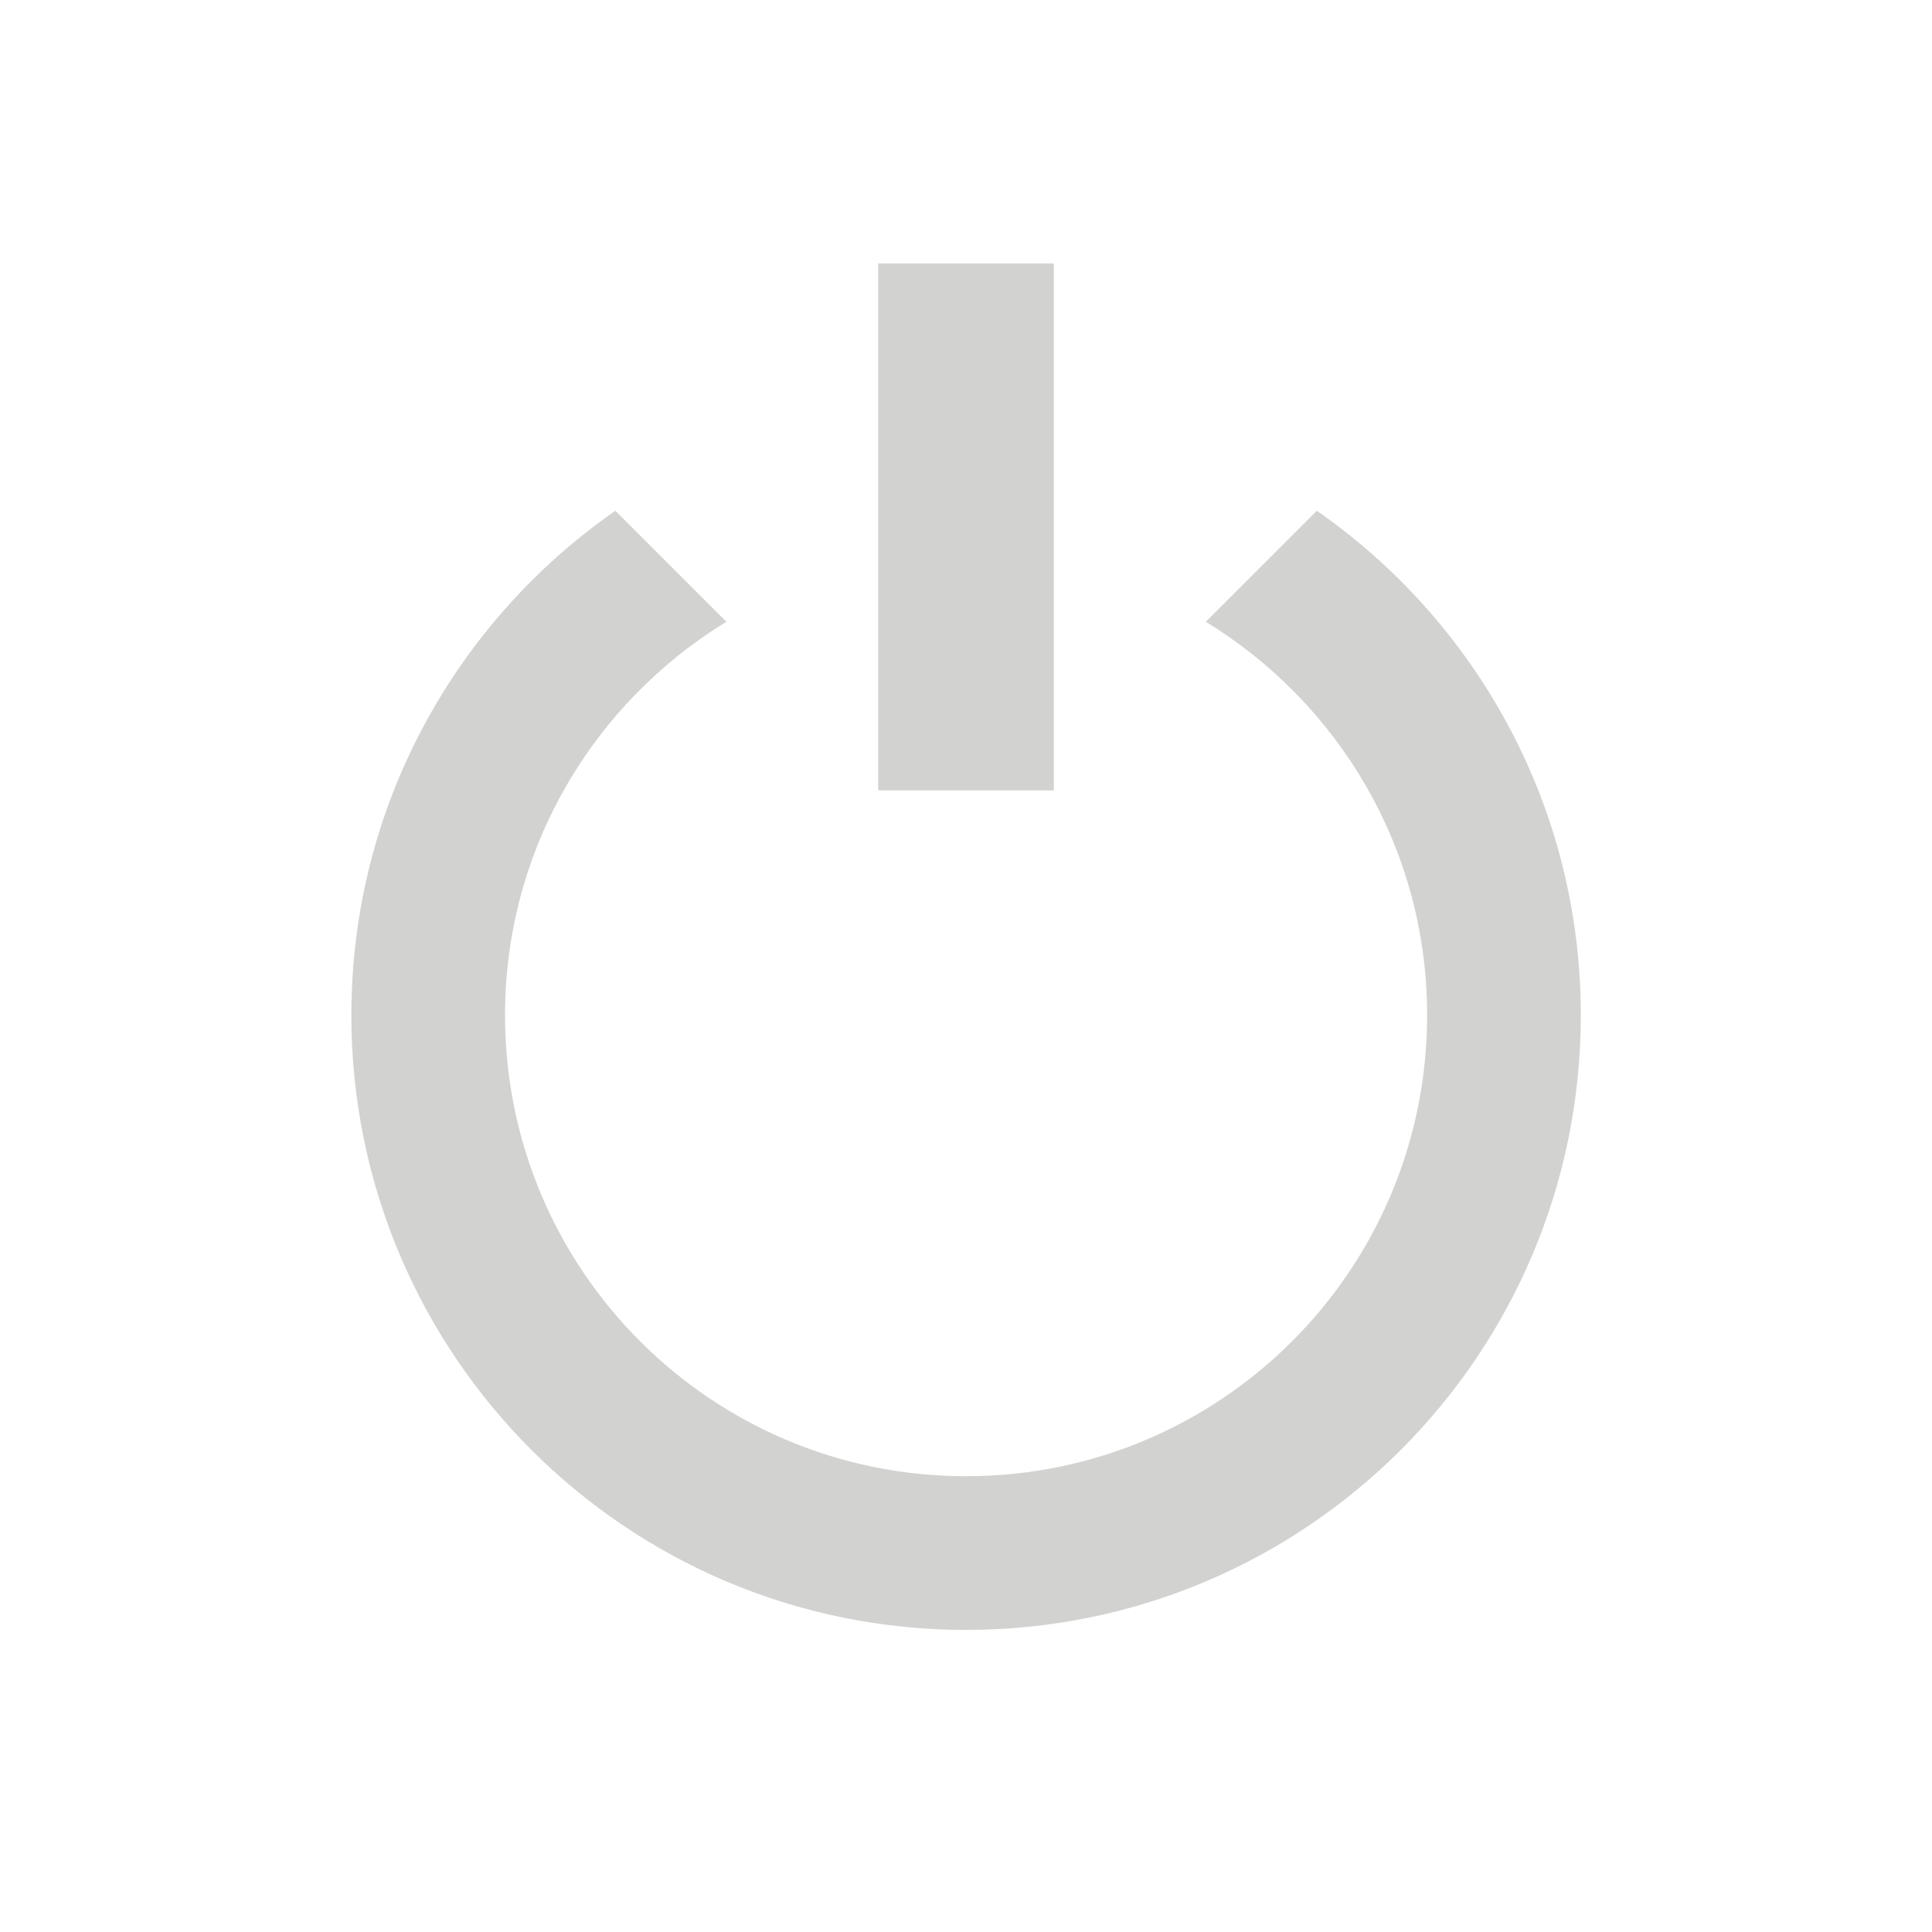
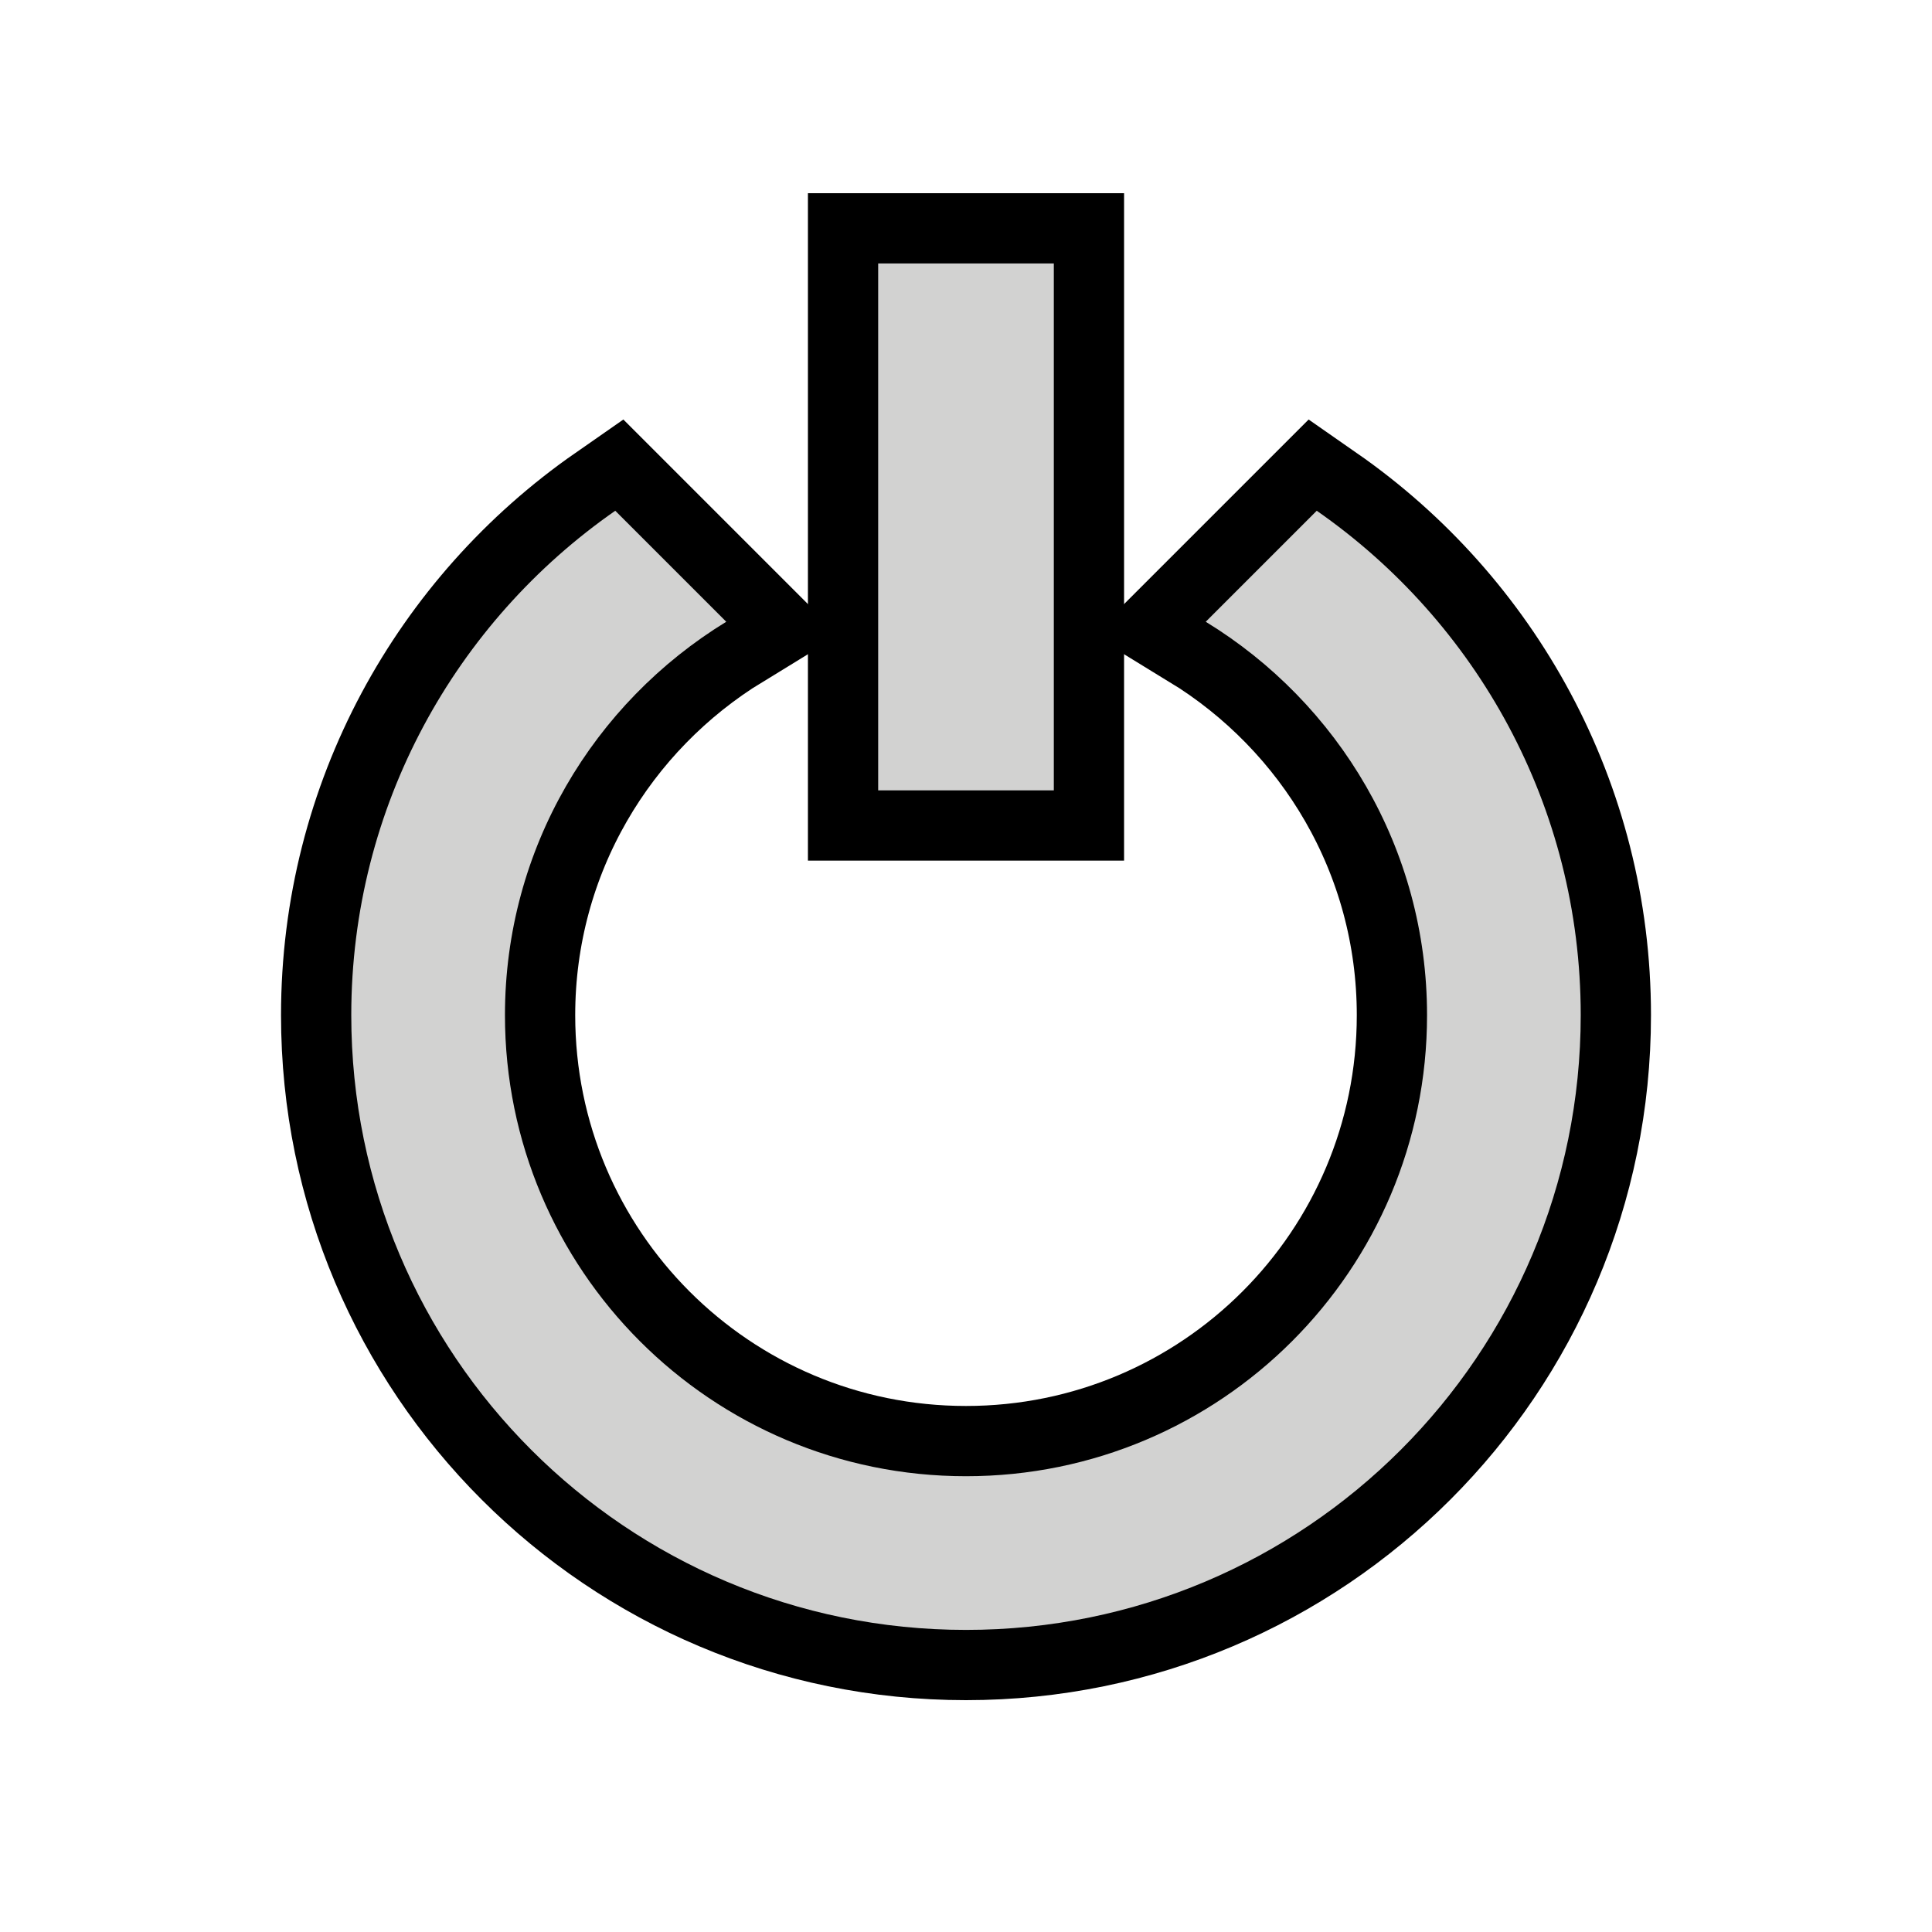
<svg xmlns="http://www.w3.org/2000/svg" width="22" height="22" version="1.1">
-   <path d="m14.995 5.816-1.264 1.264c1.509.923 2.52 2.581 2.52 4.48 0 2.901-2.349 5.25-5.25 5.25s-5.25-2.349-5.25-5.25c0-1.899 1.011-3.557 2.52-4.48l-1.264-1.264c-1.816 1.264-3.006 3.364-3.006 5.744 0 3.867 3.133 7 7 7 3.867 0 7-3.132 7-7 0-2.38-1.19-4.48-3.006-5.744z" fill="#d2d2d1" />
+   <g fill="none" stroke="#000" stroke-width="1.6">
+     <path d="m13.73 7.08c1.509.923 2.52 2.581 2.52 4.48 0 2.901-2.349 5.25-5.25 5.25s-5.25-2.349-5.25-5.25c0-1.899 1.011-3.557 2.52-4.48l-1.264-1.264c-1.816 1.264-3.006 3.364-3.006 5.744 0 3.867 3.133 7 7 7 3.867 0 7-3.132 7-7 0-2.38-1.19-4.48-3.006-5.744z" />
+     <path d="m12 3h-2v6h2z" />
+   </g>
+   <path d="m13.73 7.08c1.509.923 2.52 2.581 2.52 4.48 0 2.901-2.349 5.25-5.25 5.25s-5.25-2.349-5.25-5.25c0-1.899 1.011-3.557 2.52-4.48l-1.264-1.264c-1.816 1.264-3.006 3.364-3.006 5.744 0 3.867 3.133 7 7 7 3.867 0 7-3.132 7-7 0-2.38-1.19-4.48-3.006-5.744z" fill="#d2d2d1" />
  <path d="m12 3h-2v6h2z" fill="#d2d2d1" stroke-width="1" />
</svg>
